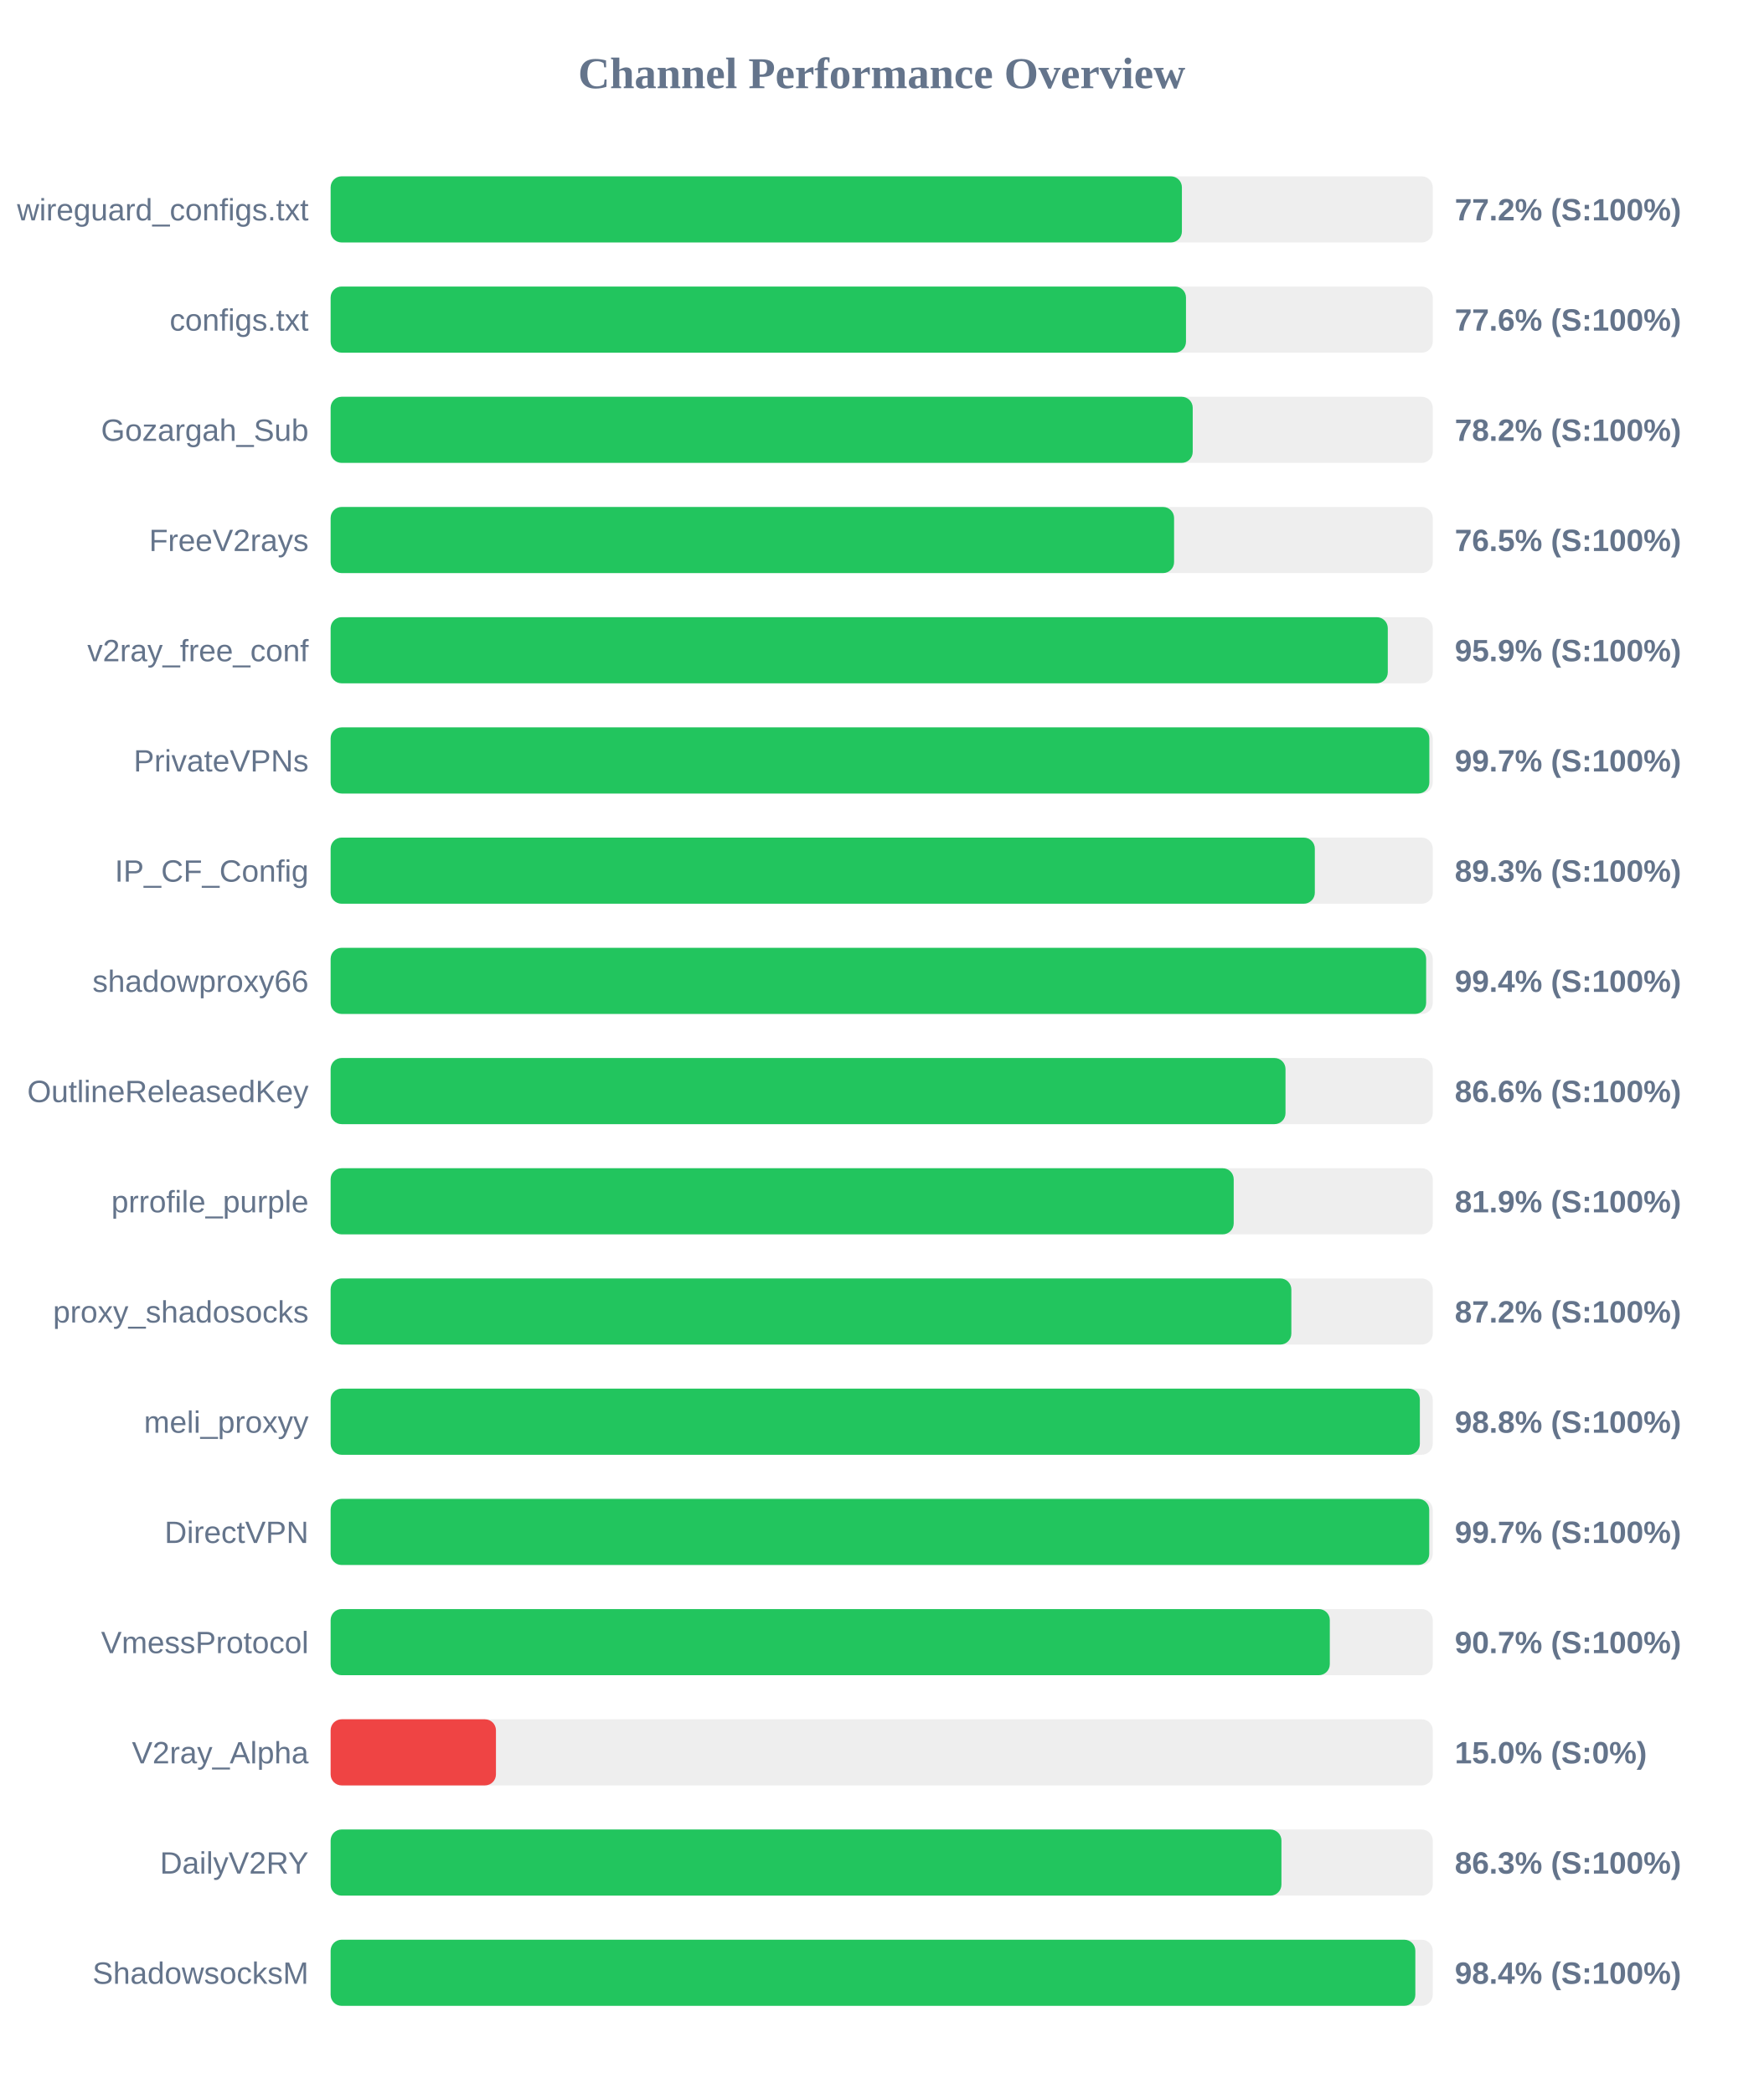
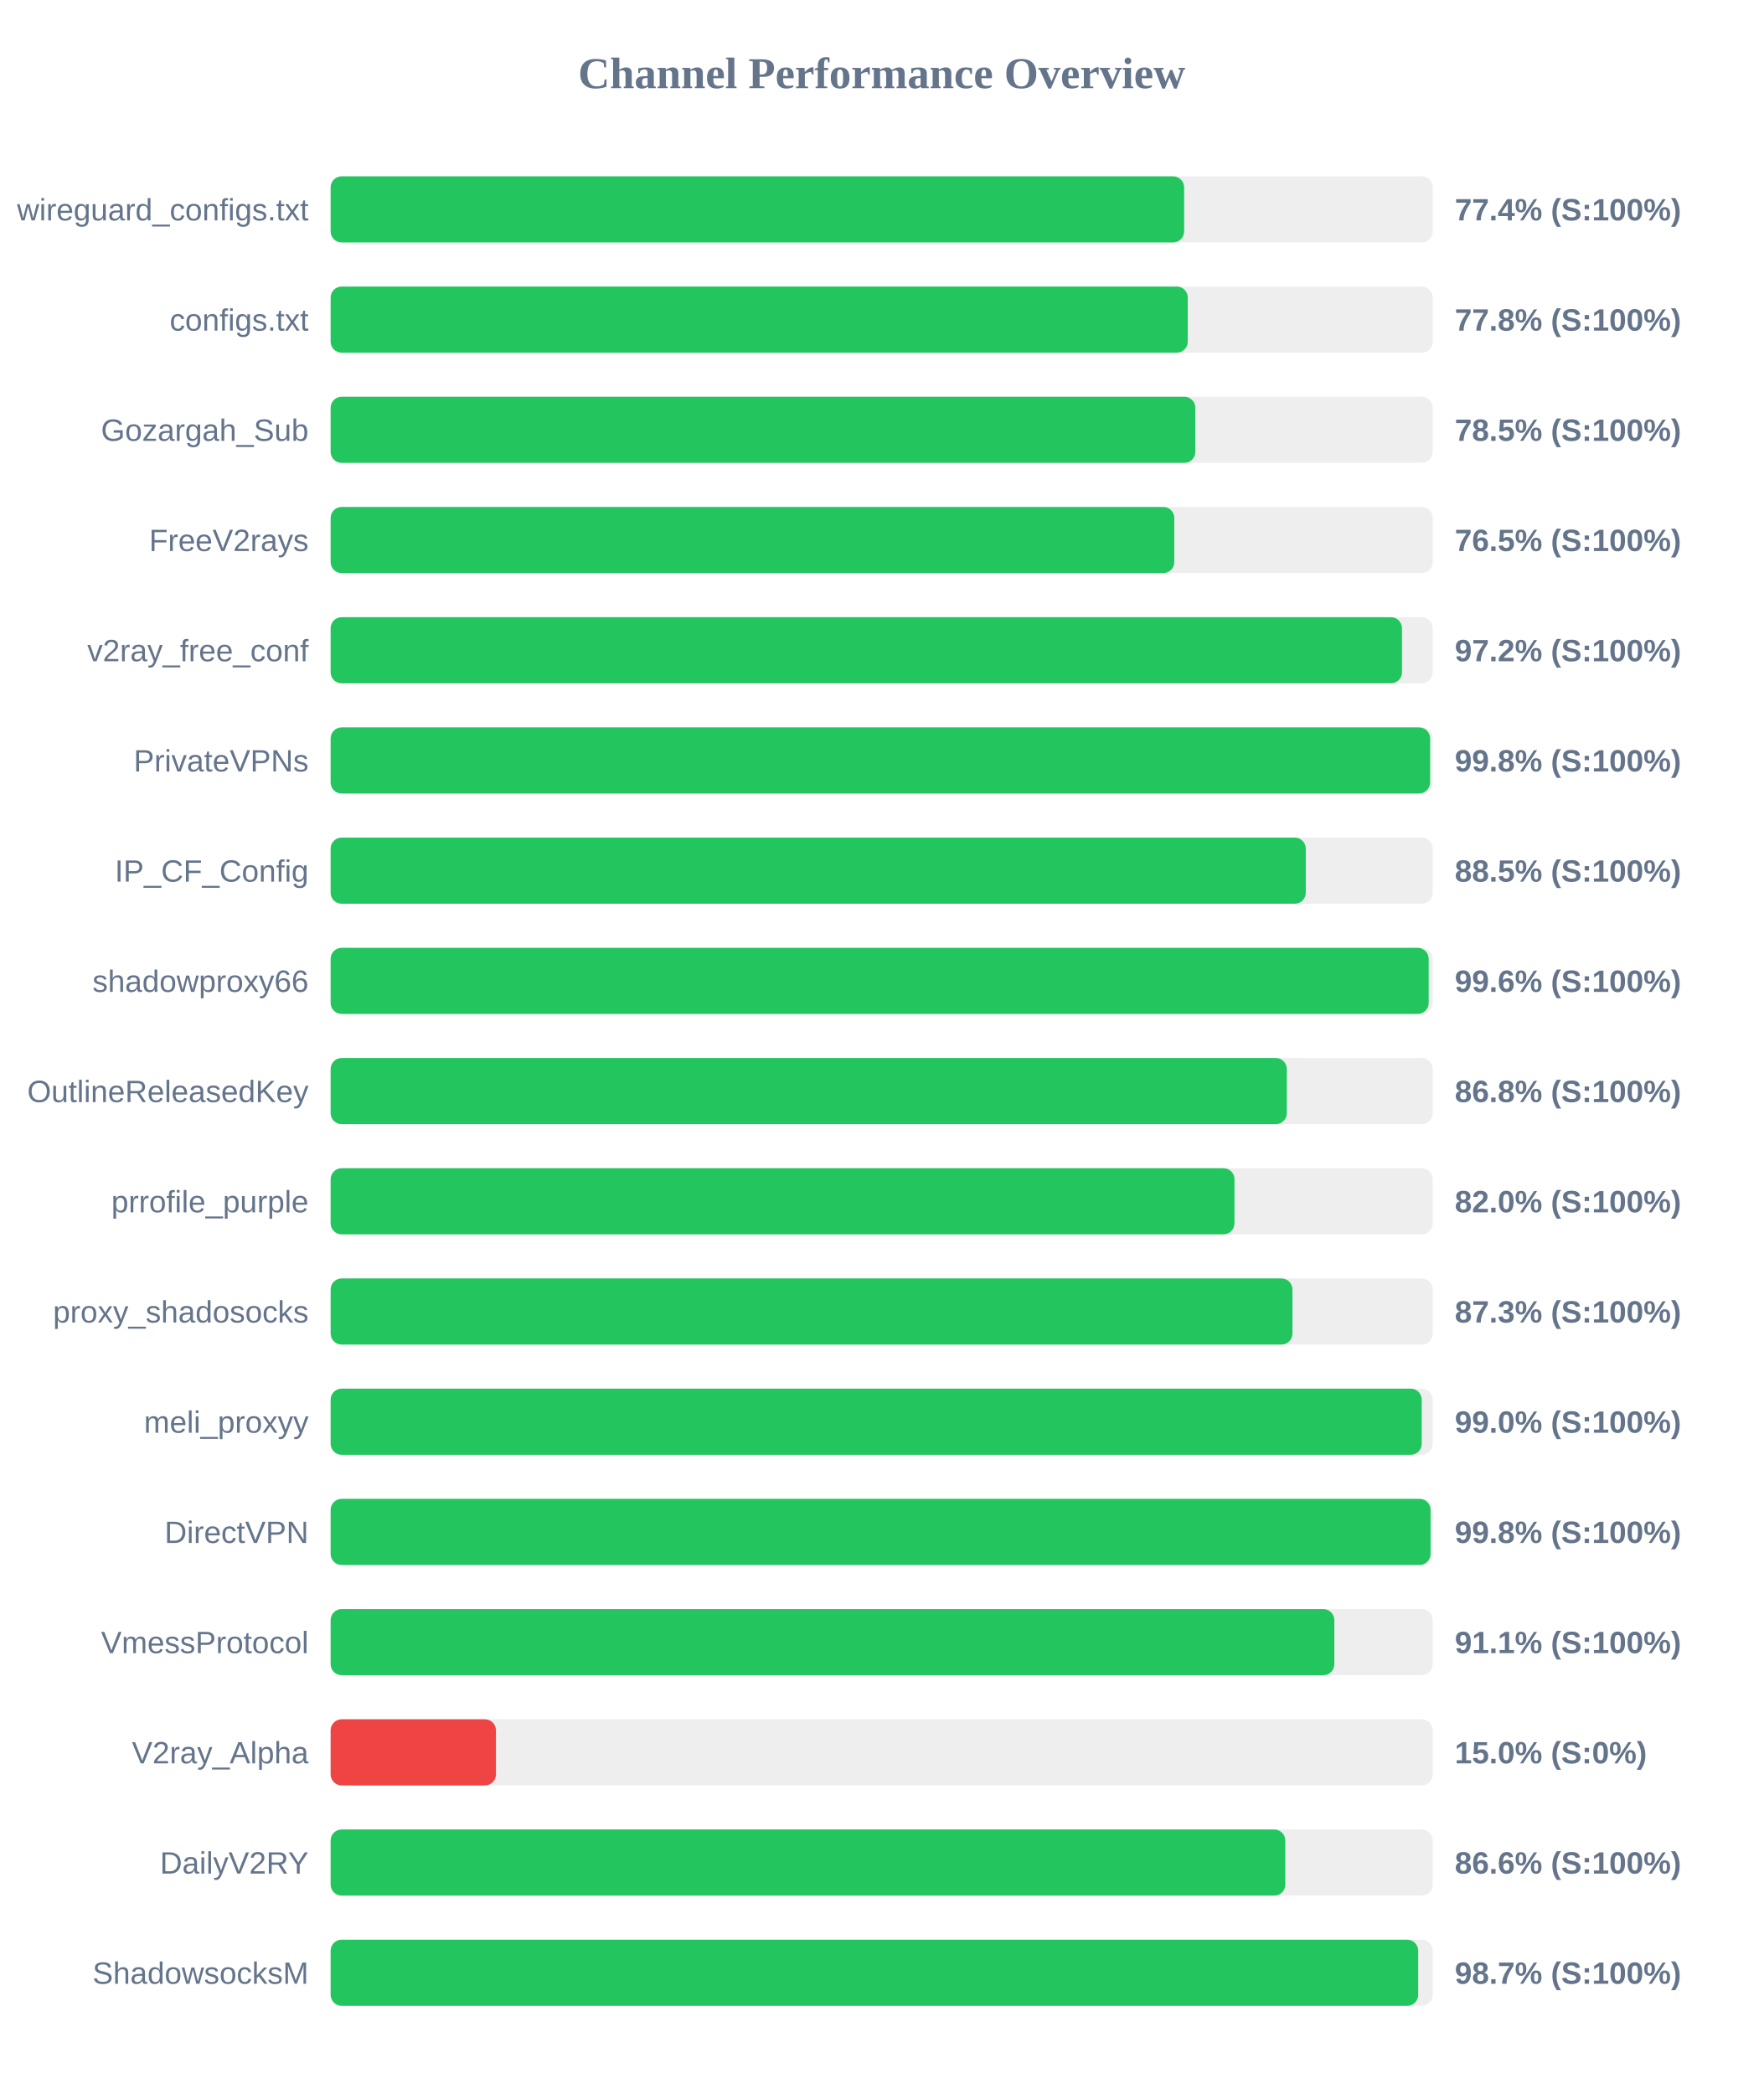
<svg xmlns="http://www.w3.org/2000/svg" width="800" height="950" version="1.1">
  <style>
        .row { font: 14px Arial; fill: #64748b; }
        .score { font: bold 14px Arial; fill: #64748b; }
    </style>
  <text x="400" y="40" text-anchor="middle" font-size="20px" font-weight="bold" fill="#64748b">Channel Performance Overview</text>
  <rect x="150" y="80" width="500" height="30" fill="#eee" rx="5" />
-   <rect x="150" y="80" width="386.2" height="30" fill="#22c55e" rx="5" />
+   <rect x="150" y="80" width="387.2" height="30" fill="#22c55e" rx="5" />
  <text x="140" y="100" text-anchor="end" class="row">wireguard_configs.txt</text>
-   <text x="660" y="100" text-anchor="start" class="score">77.2% (S:100%)</text>
+   <text x="660" y="100" text-anchor="start" class="score">77.4% (S:100%)</text>
  <rect x="150" y="130" width="500" height="30" fill="#eee" rx="5" />
-   <rect x="150" y="130" width="388.05" height="30" fill="#22c55e" rx="5" />
+   <rect x="150" y="130" width="388.85" height="30" fill="#22c55e" rx="5" />
  <text x="140" y="150" text-anchor="end" class="row">configs.txt</text>
-   <text x="660" y="150" text-anchor="start" class="score">77.6% (S:100%)</text>
+   <text x="660" y="150" text-anchor="start" class="score">77.8% (S:100%)</text>
  <rect x="150" y="180" width="500" height="30" fill="#eee" rx="5" />
-   <rect x="150" y="180" width="391.1" height="30" fill="#22c55e" rx="5" />
+   <rect x="150" y="180" width="392.3" height="30" fill="#22c55e" rx="5" />
  <text x="140" y="200" text-anchor="end" class="row">Gozargah_Sub</text>
-   <text x="660" y="200" text-anchor="start" class="score">78.2% (S:100%)</text>
+   <text x="660" y="200" text-anchor="start" class="score">78.5% (S:100%)</text>
  <rect x="150" y="230" width="500" height="30" fill="#eee" rx="5" />
-   <rect x="150" y="230" width="382.65" height="30" fill="#22c55e" rx="5" />
+   <rect x="150" y="230" width="382.75" height="30" fill="#22c55e" rx="5" />
  <text x="140" y="250" text-anchor="end" class="row">FreeV2rays</text>
  <text x="660" y="250" text-anchor="start" class="score">76.5% (S:100%)</text>
  <rect x="150" y="280" width="500" height="30" fill="#eee" rx="5" />
-   <rect x="150" y="280" width="479.6" height="30" fill="#22c55e" rx="5" />
+   <rect x="150" y="280" width="486.05" height="30" fill="#22c55e" rx="5" />
  <text x="140" y="300" text-anchor="end" class="row">v2ray_free_conf</text>
-   <text x="660" y="300" text-anchor="start" class="score">95.9% (S:100%)</text>
+   <text x="660" y="300" text-anchor="start" class="score">97.2% (S:100%)</text>
  <rect x="150" y="330" width="500" height="30" fill="#eee" rx="5" />
-   <rect x="150" y="330" width="498.45" height="30" fill="#22c55e" rx="5" />
+   <rect x="150" y="330" width="498.8" height="30" fill="#22c55e" rx="5" />
  <text x="140" y="350" text-anchor="end" class="row">PrivateVPNs</text>
-   <text x="660" y="350" text-anchor="start" class="score">99.7% (S:100%)</text>
+   <text x="660" y="350" text-anchor="start" class="score">99.8% (S:100%)</text>
  <rect x="150" y="380" width="500" height="30" fill="#eee" rx="5" />
-   <rect x="150" y="380" width="446.5" height="30" fill="#22c55e" rx="5" />
+   <rect x="150" y="380" width="442.4" height="30" fill="#22c55e" rx="5" />
  <text x="140" y="400" text-anchor="end" class="row">IP_CF_Config</text>
-   <text x="660" y="400" text-anchor="start" class="score">89.3% (S:100%)</text>
+   <text x="660" y="400" text-anchor="start" class="score">88.5% (S:100%)</text>
  <rect x="150" y="430" width="500" height="30" fill="#eee" rx="5" />
-   <rect x="150" y="430" width="497.0" height="30" fill="#22c55e" rx="5" />
+   <rect x="150" y="430" width="498.15" height="30" fill="#22c55e" rx="5" />
  <text x="140" y="450" text-anchor="end" class="row">shadowproxy66</text>
-   <text x="660" y="450" text-anchor="start" class="score">99.4% (S:100%)</text>
+   <text x="660" y="450" text-anchor="start" class="score">99.6% (S:100%)</text>
  <rect x="150" y="480" width="500" height="30" fill="#eee" rx="5" />
-   <rect x="150" y="480" width="433.2" height="30" fill="#22c55e" rx="5" />
+   <rect x="150" y="480" width="433.8" height="30" fill="#22c55e" rx="5" />
  <text x="140" y="500" text-anchor="end" class="row">OutlineReleasedKey</text>
-   <text x="660" y="500" text-anchor="start" class="score">86.6% (S:100%)</text>
+   <text x="660" y="500" text-anchor="start" class="score">86.8% (S:100%)</text>
  <rect x="150" y="530" width="500" height="30" fill="#eee" rx="5" />
-   <rect x="150" y="530" width="409.7" height="30" fill="#22c55e" rx="5" />
+   <rect x="150" y="530" width="410.05" height="30" fill="#22c55e" rx="5" />
  <text x="140" y="550" text-anchor="end" class="row">prrofile_purple</text>
-   <text x="660" y="550" text-anchor="start" class="score">81.9% (S:100%)</text>
+   <text x="660" y="550" text-anchor="start" class="score">82.0% (S:100%)</text>
  <rect x="150" y="580" width="500" height="30" fill="#eee" rx="5" />
-   <rect x="150" y="580" width="435.85" height="30" fill="#22c55e" rx="5" />
+   <rect x="150" y="580" width="436.35" height="30" fill="#22c55e" rx="5" />
  <text x="140" y="600" text-anchor="end" class="row">proxy_shadosocks</text>
-   <text x="660" y="600" text-anchor="start" class="score">87.2% (S:100%)</text>
+   <text x="660" y="600" text-anchor="start" class="score">87.3% (S:100%)</text>
  <rect x="150" y="630" width="500" height="30" fill="#eee" rx="5" />
-   <rect x="150" y="630" width="494.15" height="30" fill="#22c55e" rx="5" />
+   <rect x="150" y="630" width="495.0" height="30" fill="#22c55e" rx="5" />
  <text x="140" y="650" text-anchor="end" class="row">meli_proxyy</text>
-   <text x="660" y="650" text-anchor="start" class="score">98.8% (S:100%)</text>
+   <text x="660" y="650" text-anchor="start" class="score">99.0% (S:100%)</text>
  <rect x="150" y="680" width="500" height="30" fill="#eee" rx="5" />
-   <rect x="150" y="680" width="498.4" height="30" fill="#22c55e" rx="5" />
+   <rect x="150" y="680" width="499.0" height="30" fill="#22c55e" rx="5" />
  <text x="140" y="700" text-anchor="end" class="row">DirectVPN</text>
-   <text x="660" y="700" text-anchor="start" class="score">99.7% (S:100%)</text>
+   <text x="660" y="700" text-anchor="start" class="score">99.8% (S:100%)</text>
  <rect x="150" y="730" width="500" height="30" fill="#eee" rx="5" />
-   <rect x="150" y="730" width="453.3" height="30" fill="#22c55e" rx="5" />
+   <rect x="150" y="730" width="455.35" height="30" fill="#22c55e" rx="5" />
  <text x="140" y="750" text-anchor="end" class="row">VmessProtocol</text>
-   <text x="660" y="750" text-anchor="start" class="score">90.7% (S:100%)</text>
+   <text x="660" y="750" text-anchor="start" class="score">91.1% (S:100%)</text>
  <rect x="150" y="780" width="500" height="30" fill="#eee" rx="5" />
  <rect x="150" y="780" width="75.0" height="30" fill="#ef4444" rx="5" />
  <text x="140" y="800" text-anchor="end" class="row">V2ray_Alpha</text>
  <text x="660" y="800" text-anchor="start" class="score">15.0% (S:0%)</text>
  <rect x="150" y="830" width="500" height="30" fill="#eee" rx="5" />
-   <rect x="150" y="830" width="431.35" height="30" fill="#22c55e" rx="5" />
+   <rect x="150" y="830" width="433.1" height="30" fill="#22c55e" rx="5" />
  <text x="140" y="850" text-anchor="end" class="row">DailyV2RY</text>
-   <text x="660" y="850" text-anchor="start" class="score">86.3% (S:100%)</text>
+   <text x="660" y="850" text-anchor="start" class="score">86.6% (S:100%)</text>
  <rect x="150" y="880" width="500" height="30" fill="#eee" rx="5" />
-   <rect x="150" y="880" width="492.1" height="30" fill="#22c55e" rx="5" />
+   <rect x="150" y="880" width="493.4" height="30" fill="#22c55e" rx="5" />
  <text x="140" y="900" text-anchor="end" class="row">ShadowsocksM</text>
-   <text x="660" y="900" text-anchor="start" class="score">98.4% (S:100%)</text>
+   <text x="660" y="900" text-anchor="start" class="score">98.7% (S:100%)</text>
</svg>
